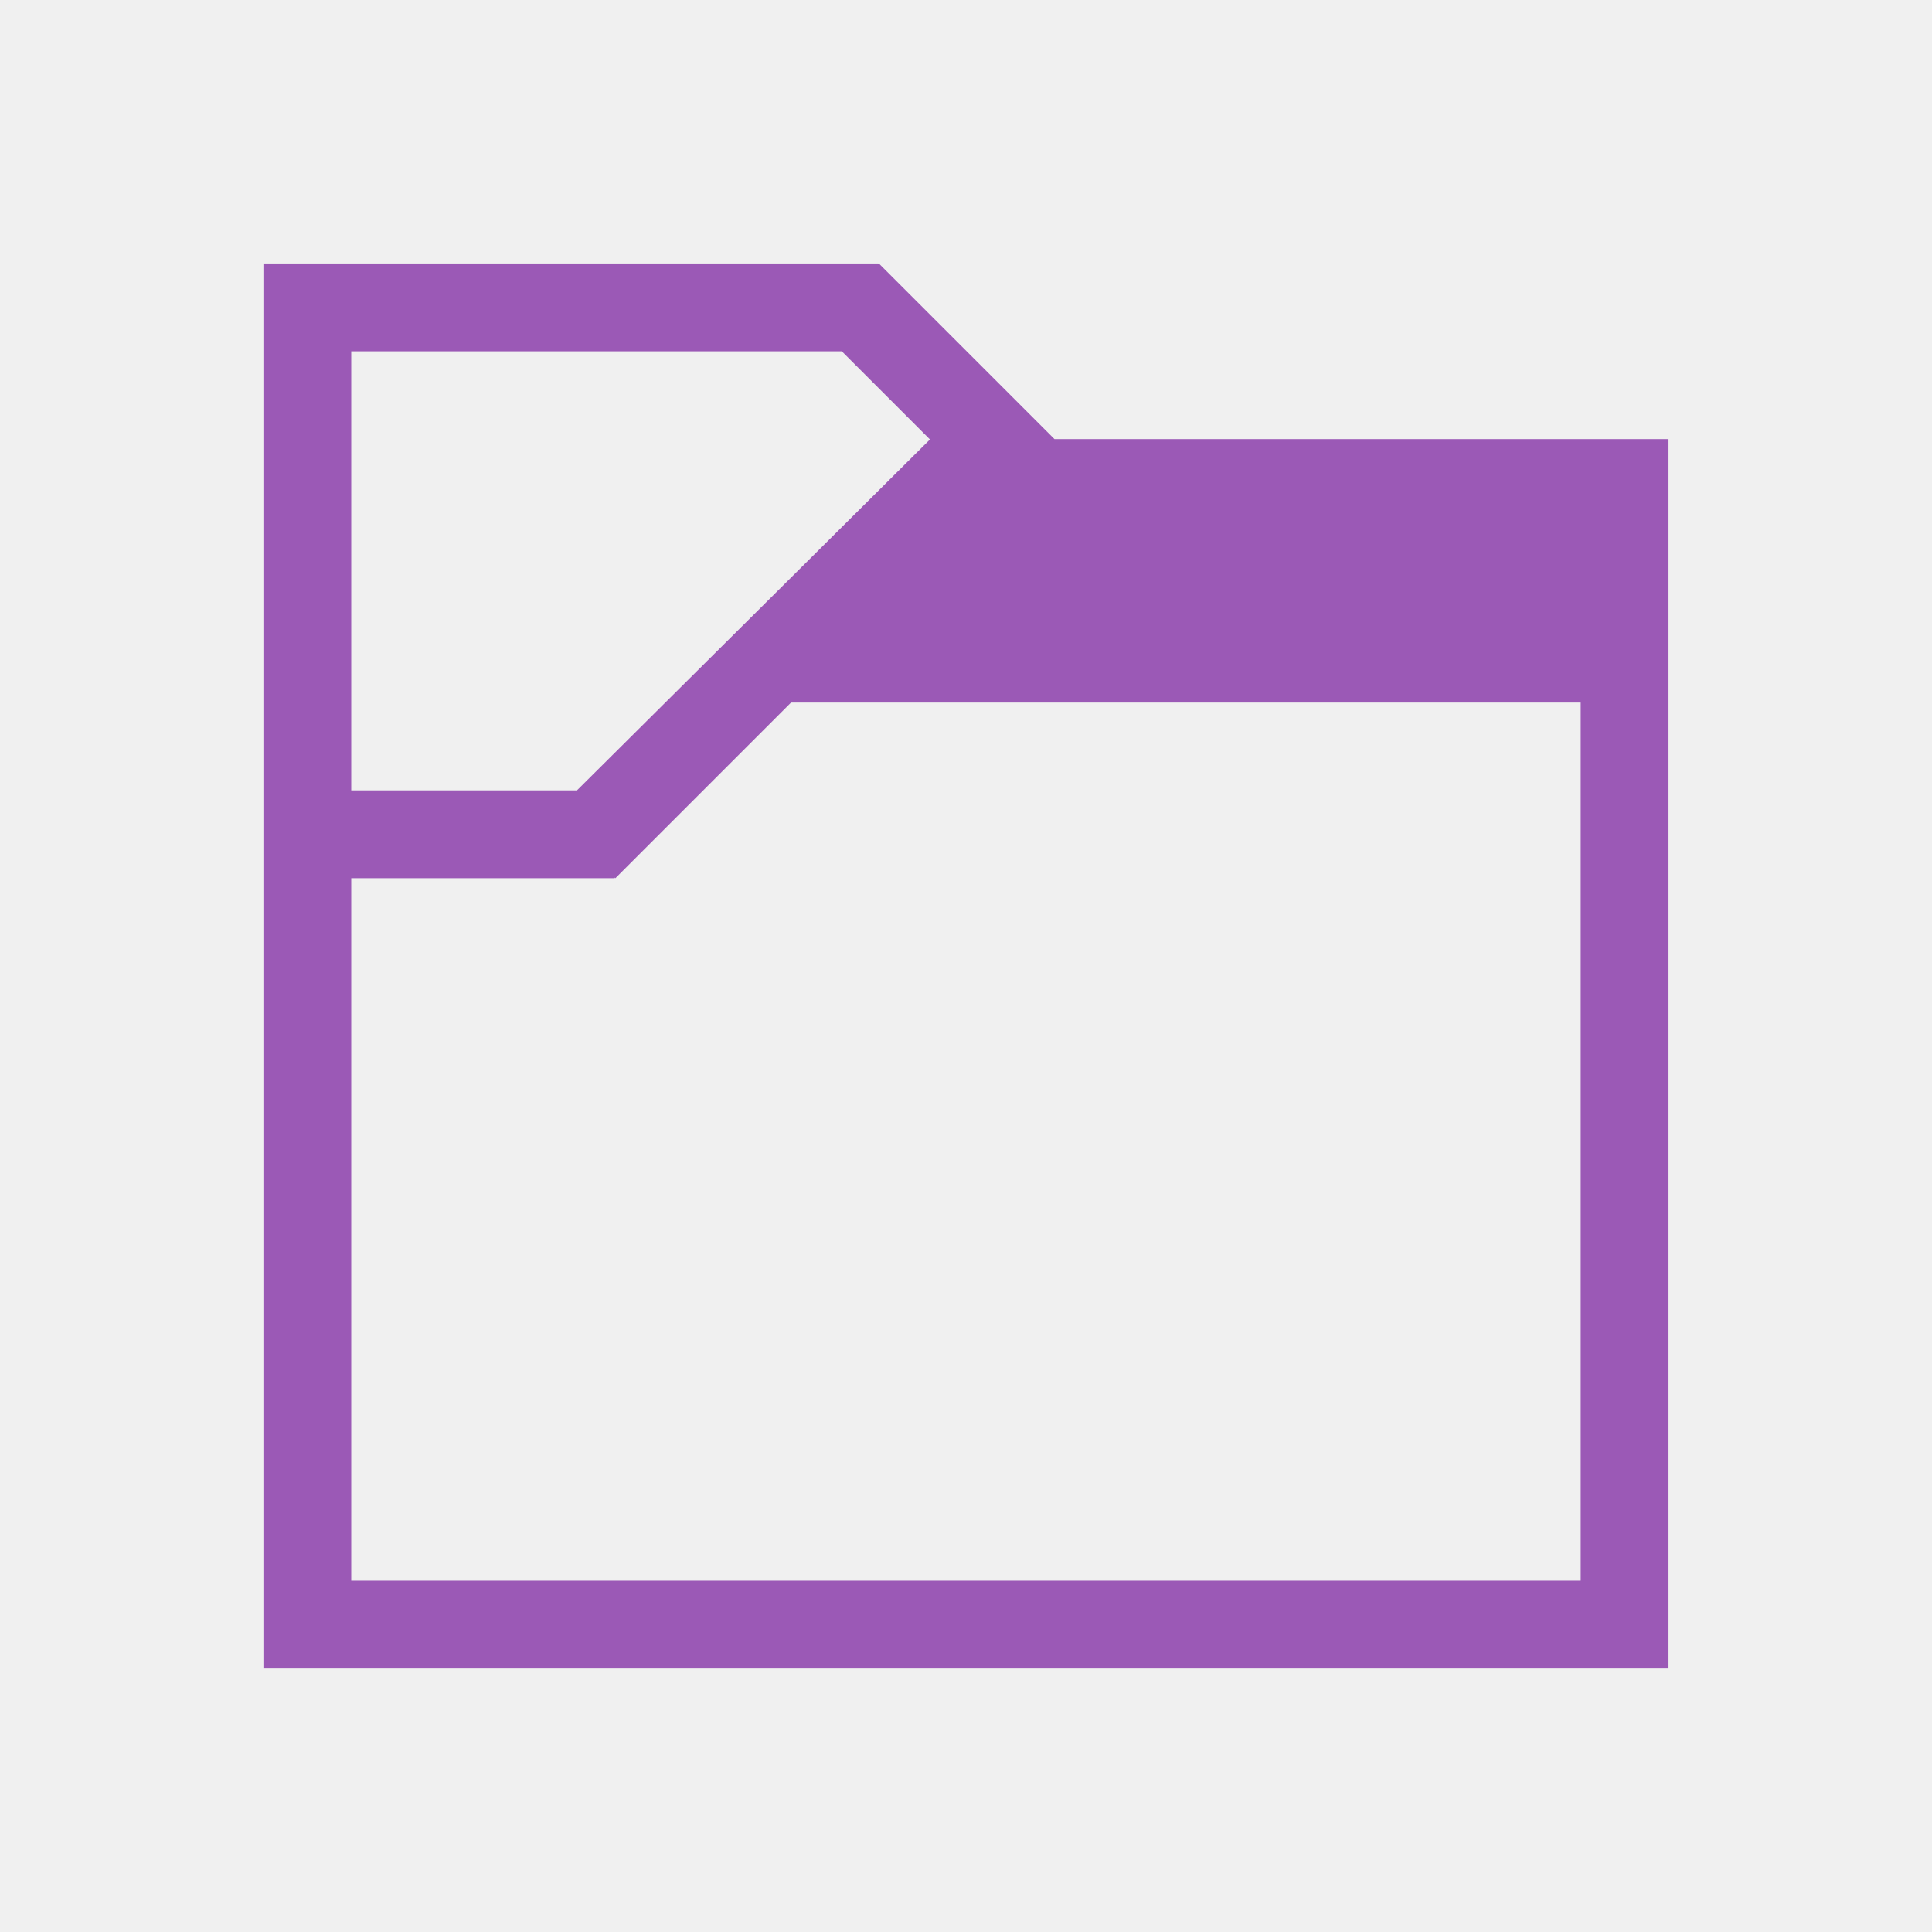
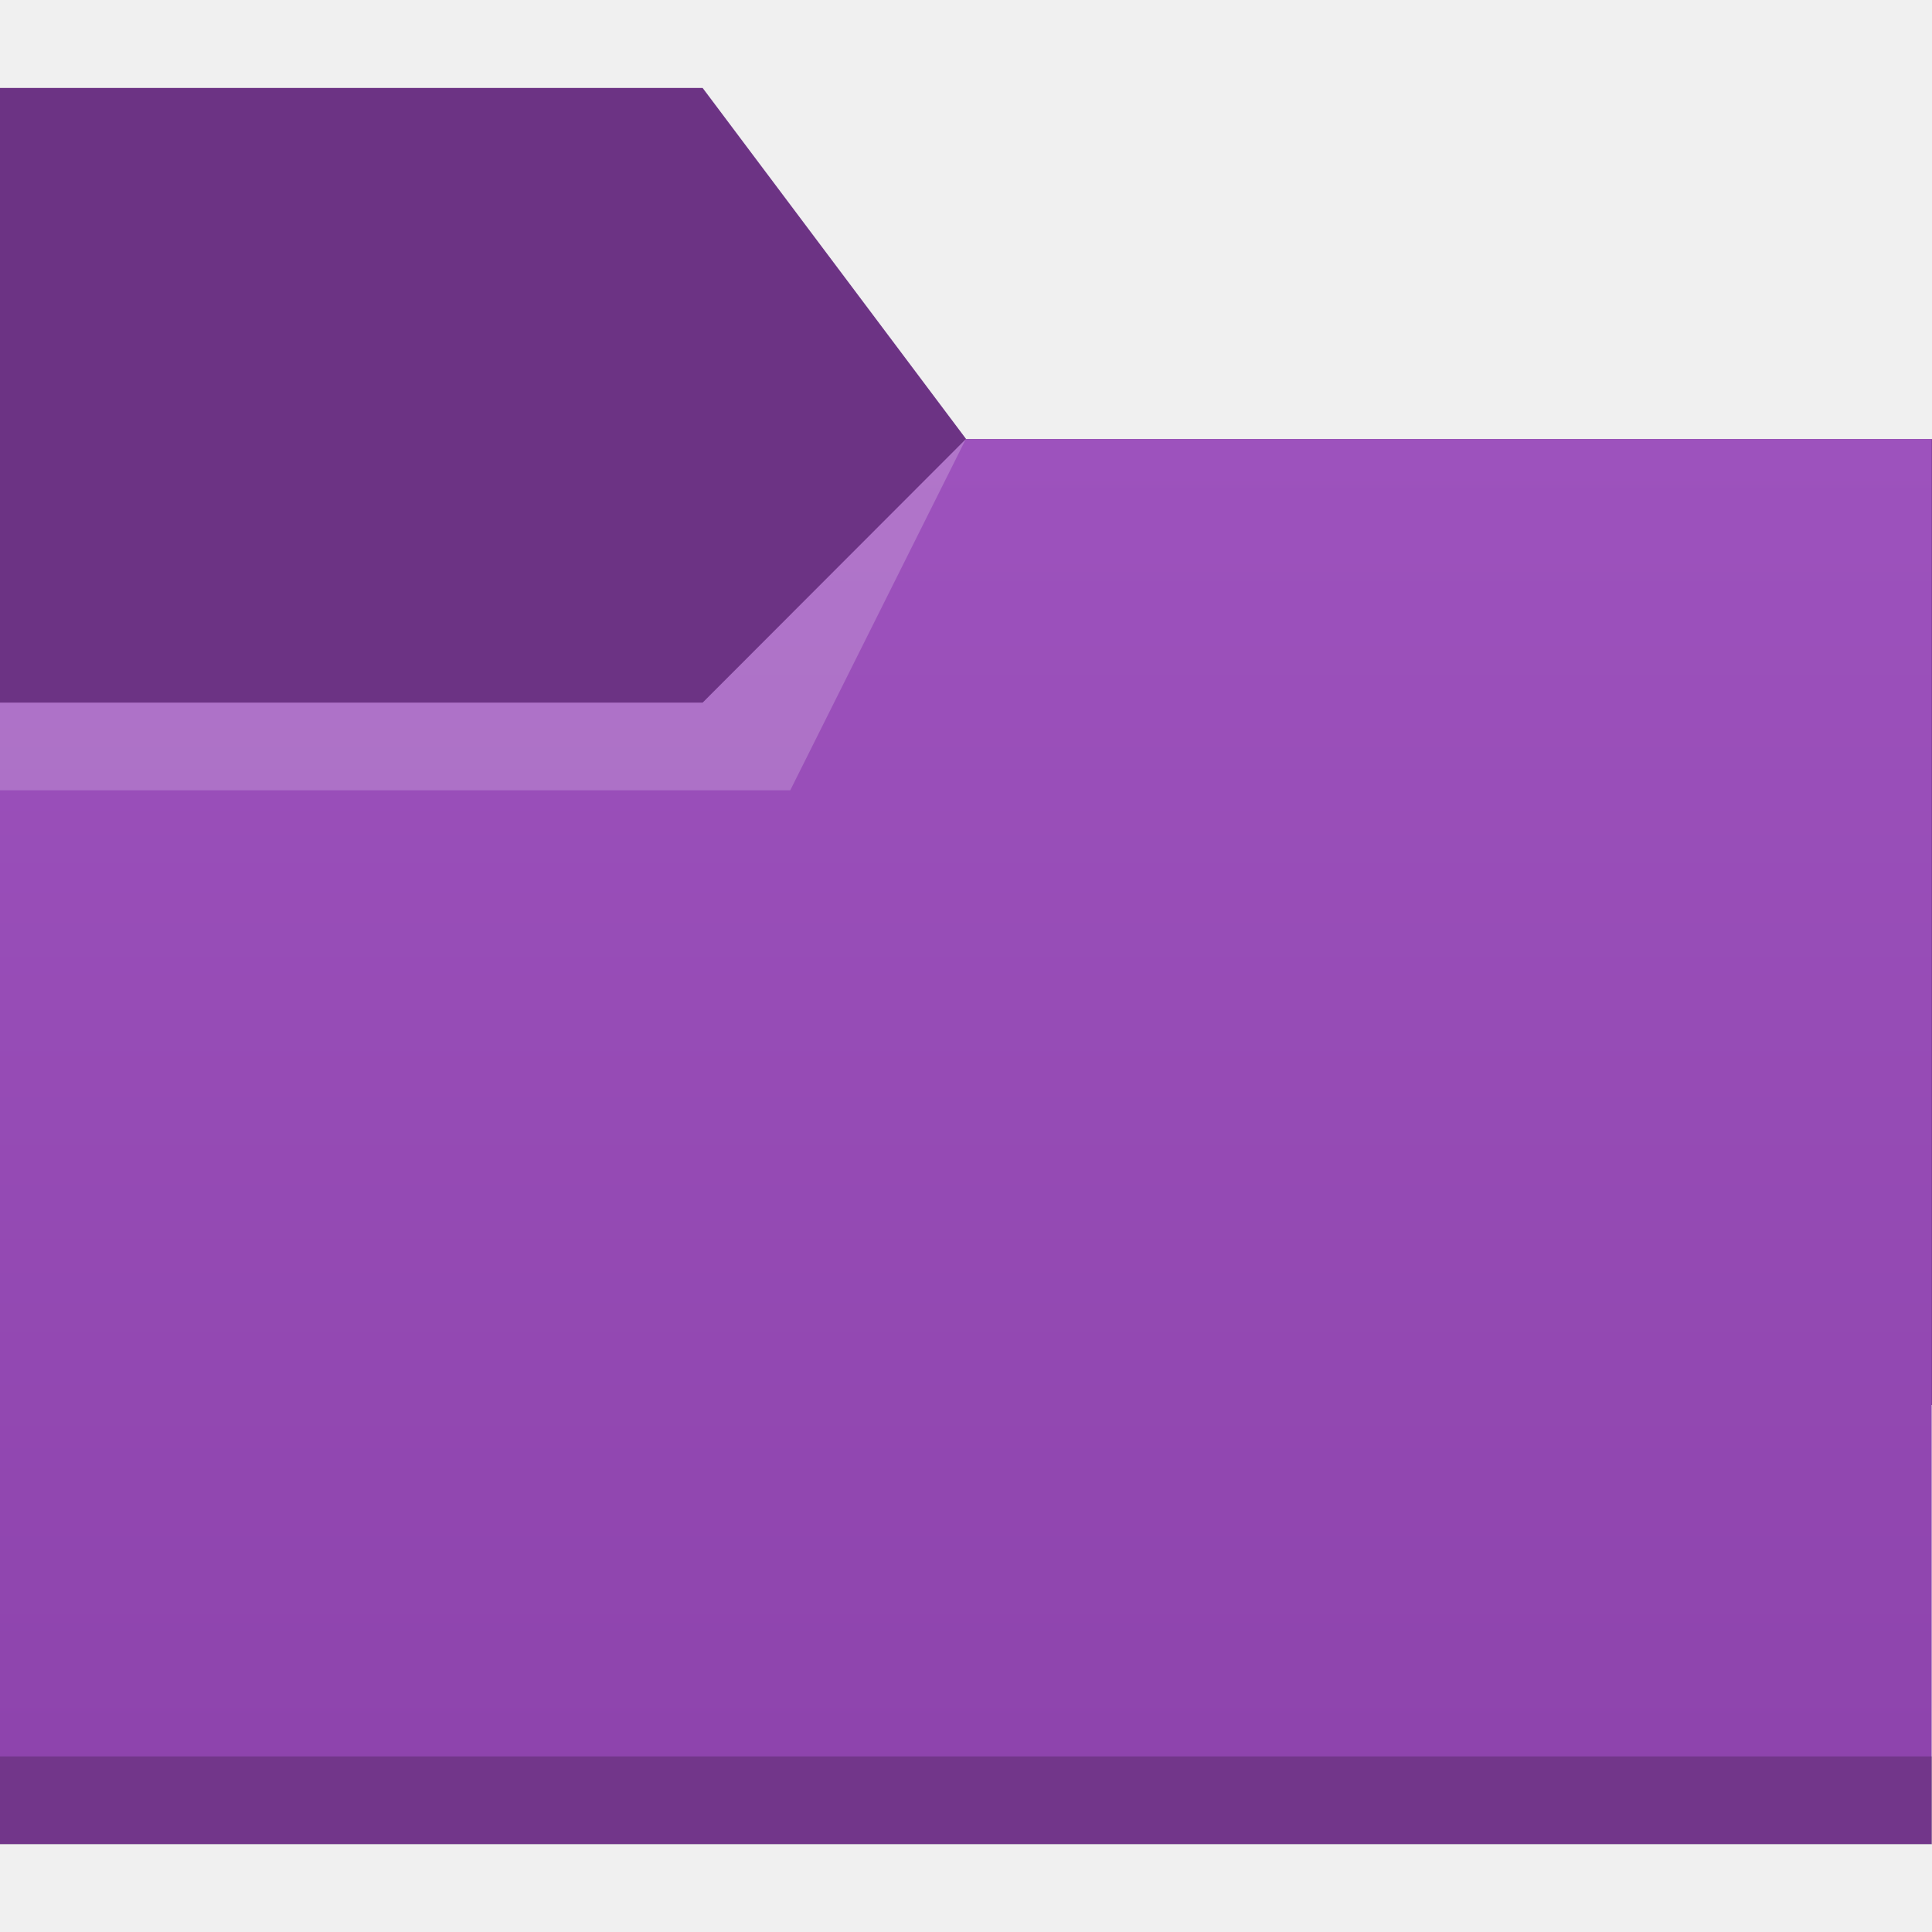
- <svg xmlns="http://www.w3.org/2000/svg" viewBox="0 0 22 22">
-   <path style="fill:#9b59b6;fill-opacity:1;stroke:none" d="m 424.714,528.791 0,1 0,15 1,0 15,0 0,-1 0,-13 -6.992,0 -2,-2 -0.008,0.008 0,-0.008 -6,0 -1,0 z m 1,1 3,0 2.586,0 1.004,1.004 -4.02,3.996 -0.002,0 -2.568,0 0,-5 z m 5.008,4 8.992,0 0,10 -14,0 0,-8 1.562,0 1.438,0 0,-0.008 0.008,0.008 2,-2 z" transform="translate(-421.7143,-525.7907)" />
+ <svg xmlns="http://www.w3.org/2000/svg" xmlns:xlink="http://www.w3.org/1999/xlink" width="22" height="22" viewBox="0 0 5.821 5.821" version="1.1" id="svg5">
+   <defs id="defs2">
+     <linearGradient id="linearGradient2546">
+       <stop style="stop-color:#8e44ad;stop-opacity:1;" offset="0" id="stop2542" />
+       <stop style="stop-color:#9d52bd;stop-opacity:1" offset="1" id="stop2544" />
+     </linearGradient>
+     <linearGradient xlink:href="#linearGradient2546" id="linearGradient2548" x1="4.762" y1="5.556" x2="4.762" y2="1.587" gradientUnits="userSpaceOnUse" gradientTransform="translate(0,-0.2645833)" />
+   </defs>
+   <path id="rect846" style="fill:#6c3384;stroke-width:0.3" d="m 0,0.265 h 2.117 l 0.794,1.058 2.91,10e-8 V 4.233 H 0 Z" />
+   <path id="rect2061" style="fill:url(#linearGradient2548);fill-opacity:1;stroke-width:0.265" d="M -2.9999999e-8,2.117 2.117,2.117 2.91,1.323 l 2.91,10e-8 V 5.556 H -2.9999999e-8 Z" />
+   <path id="rect1104" style="opacity:0.2;fill:#ffffff;stroke-width:0.257" d="M -2.9999999e-8,2.117 2.117,2.117 2.91,1.323 2.381,2.381 H 0 Z" />
+   <rect style="opacity:0.2;fill:#000000;fill-opacity:1;stroke-width:0.288" id="rect3508" width="5.821" height="0.265" x="-3.6176758e-08" y="5.292" />
</svg>
